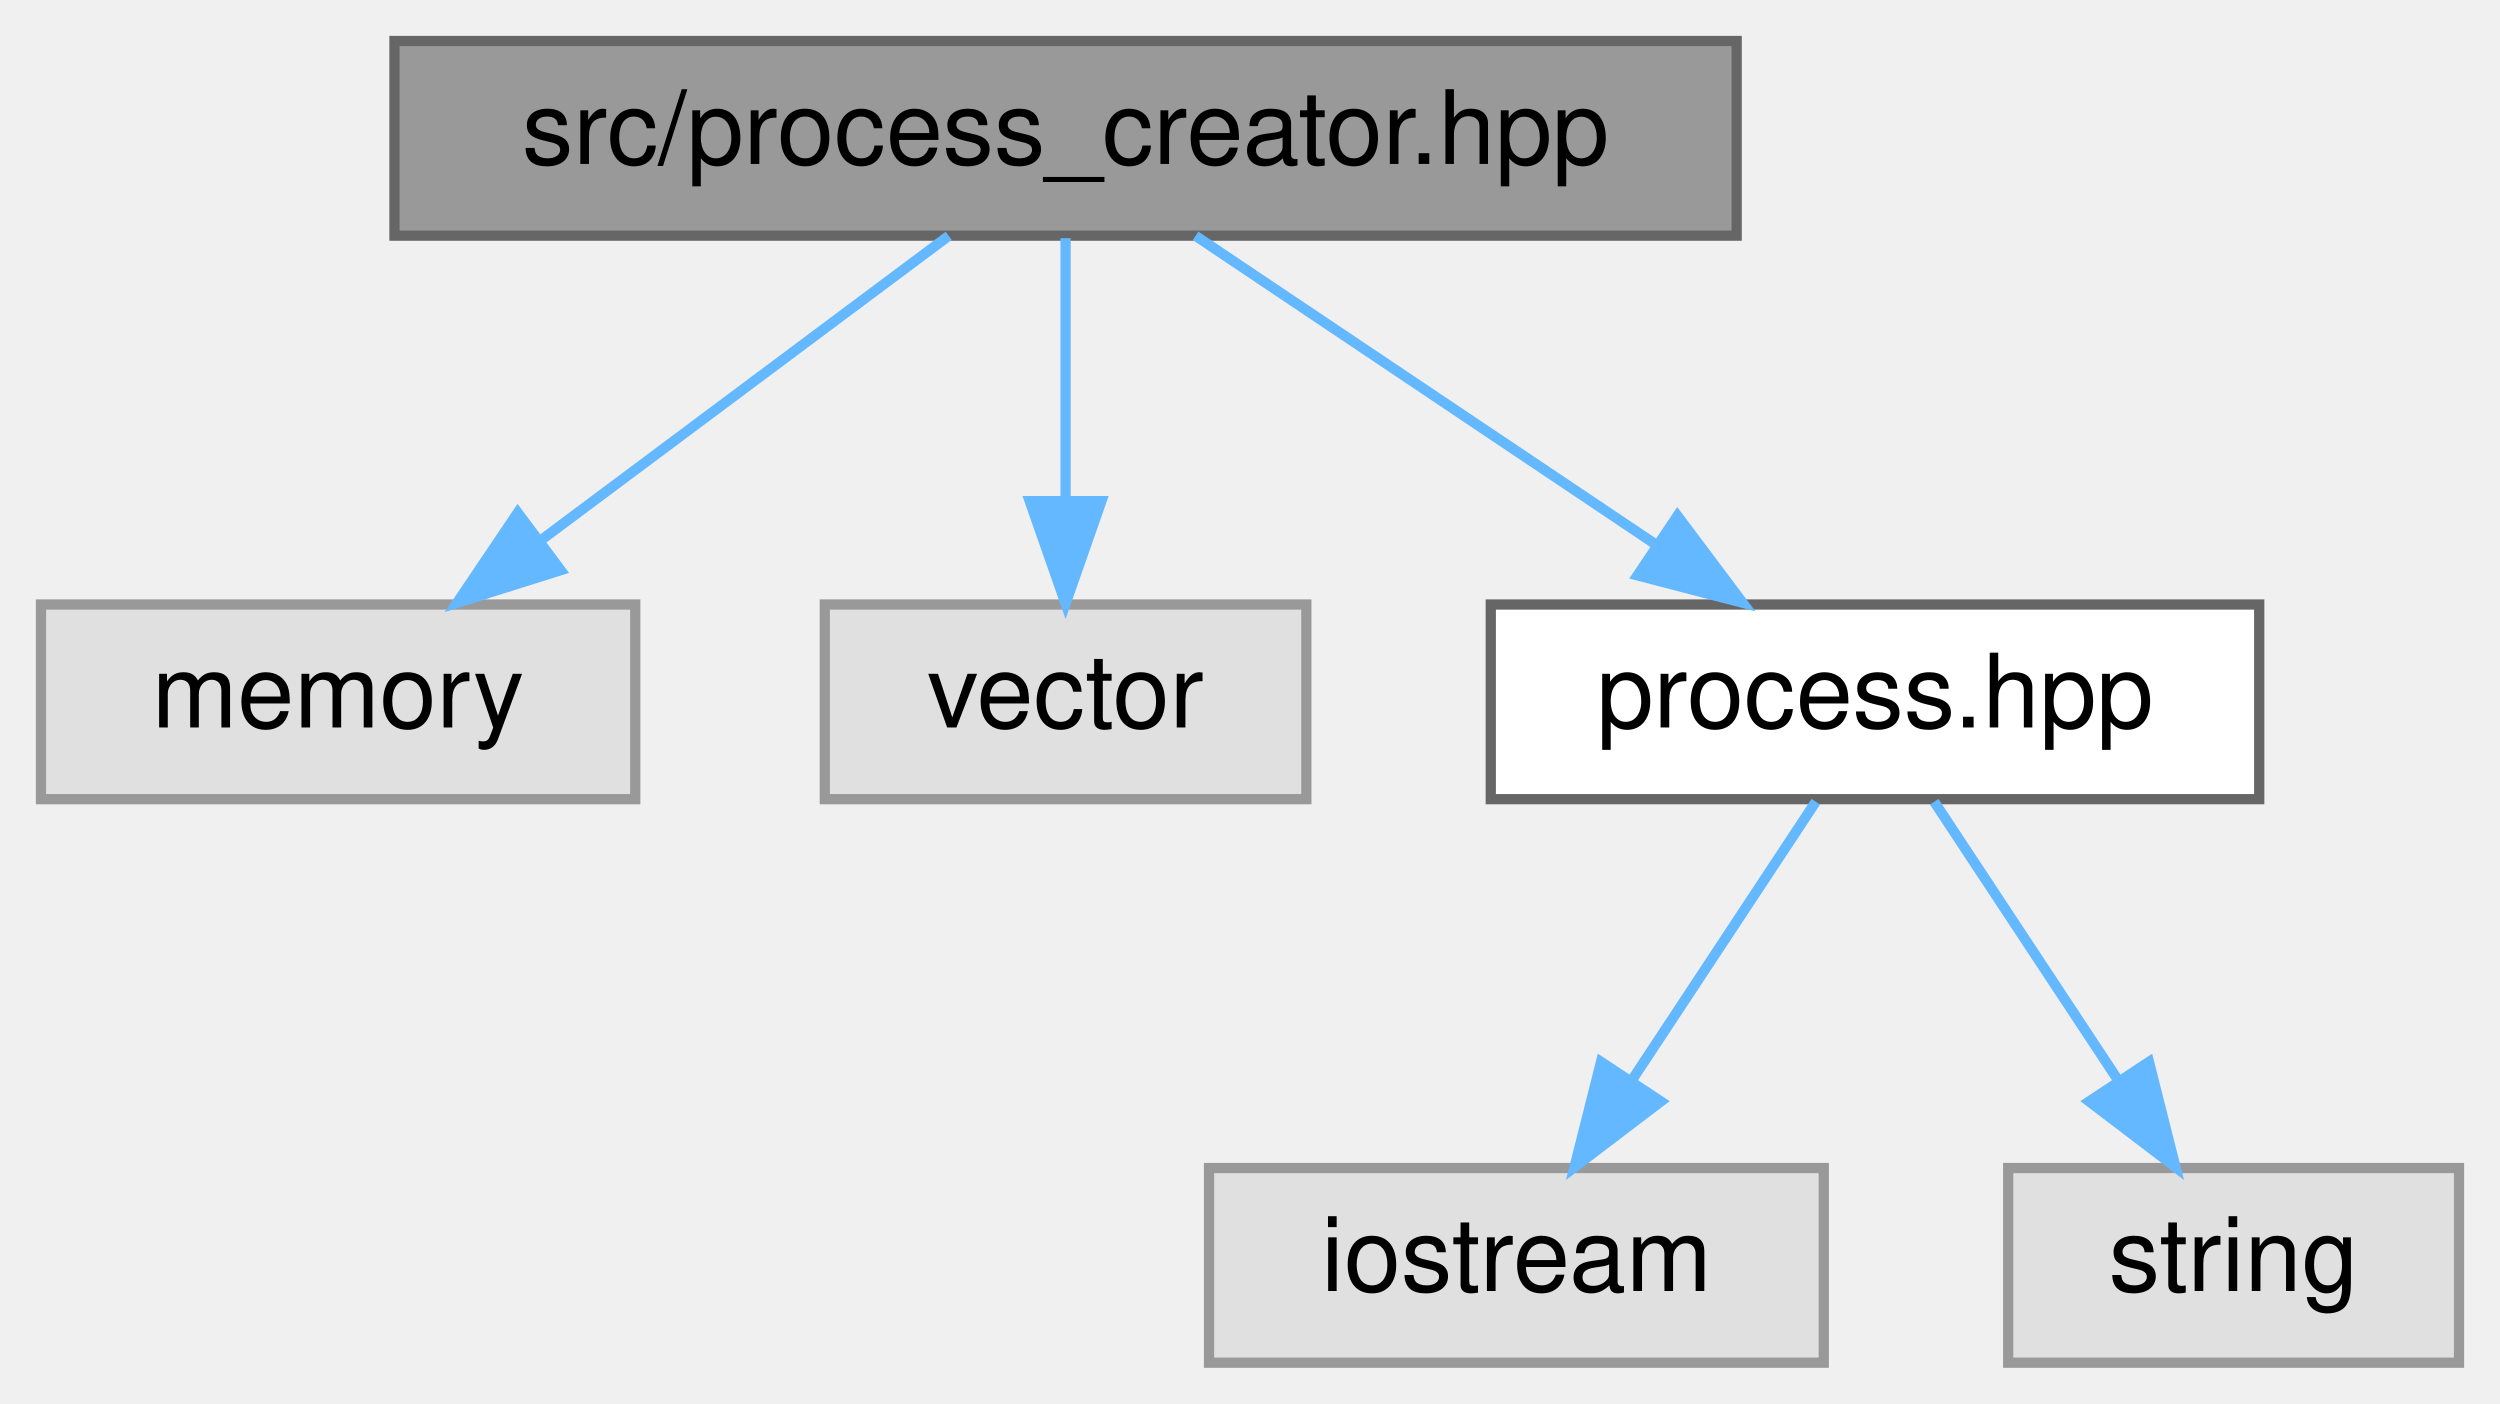
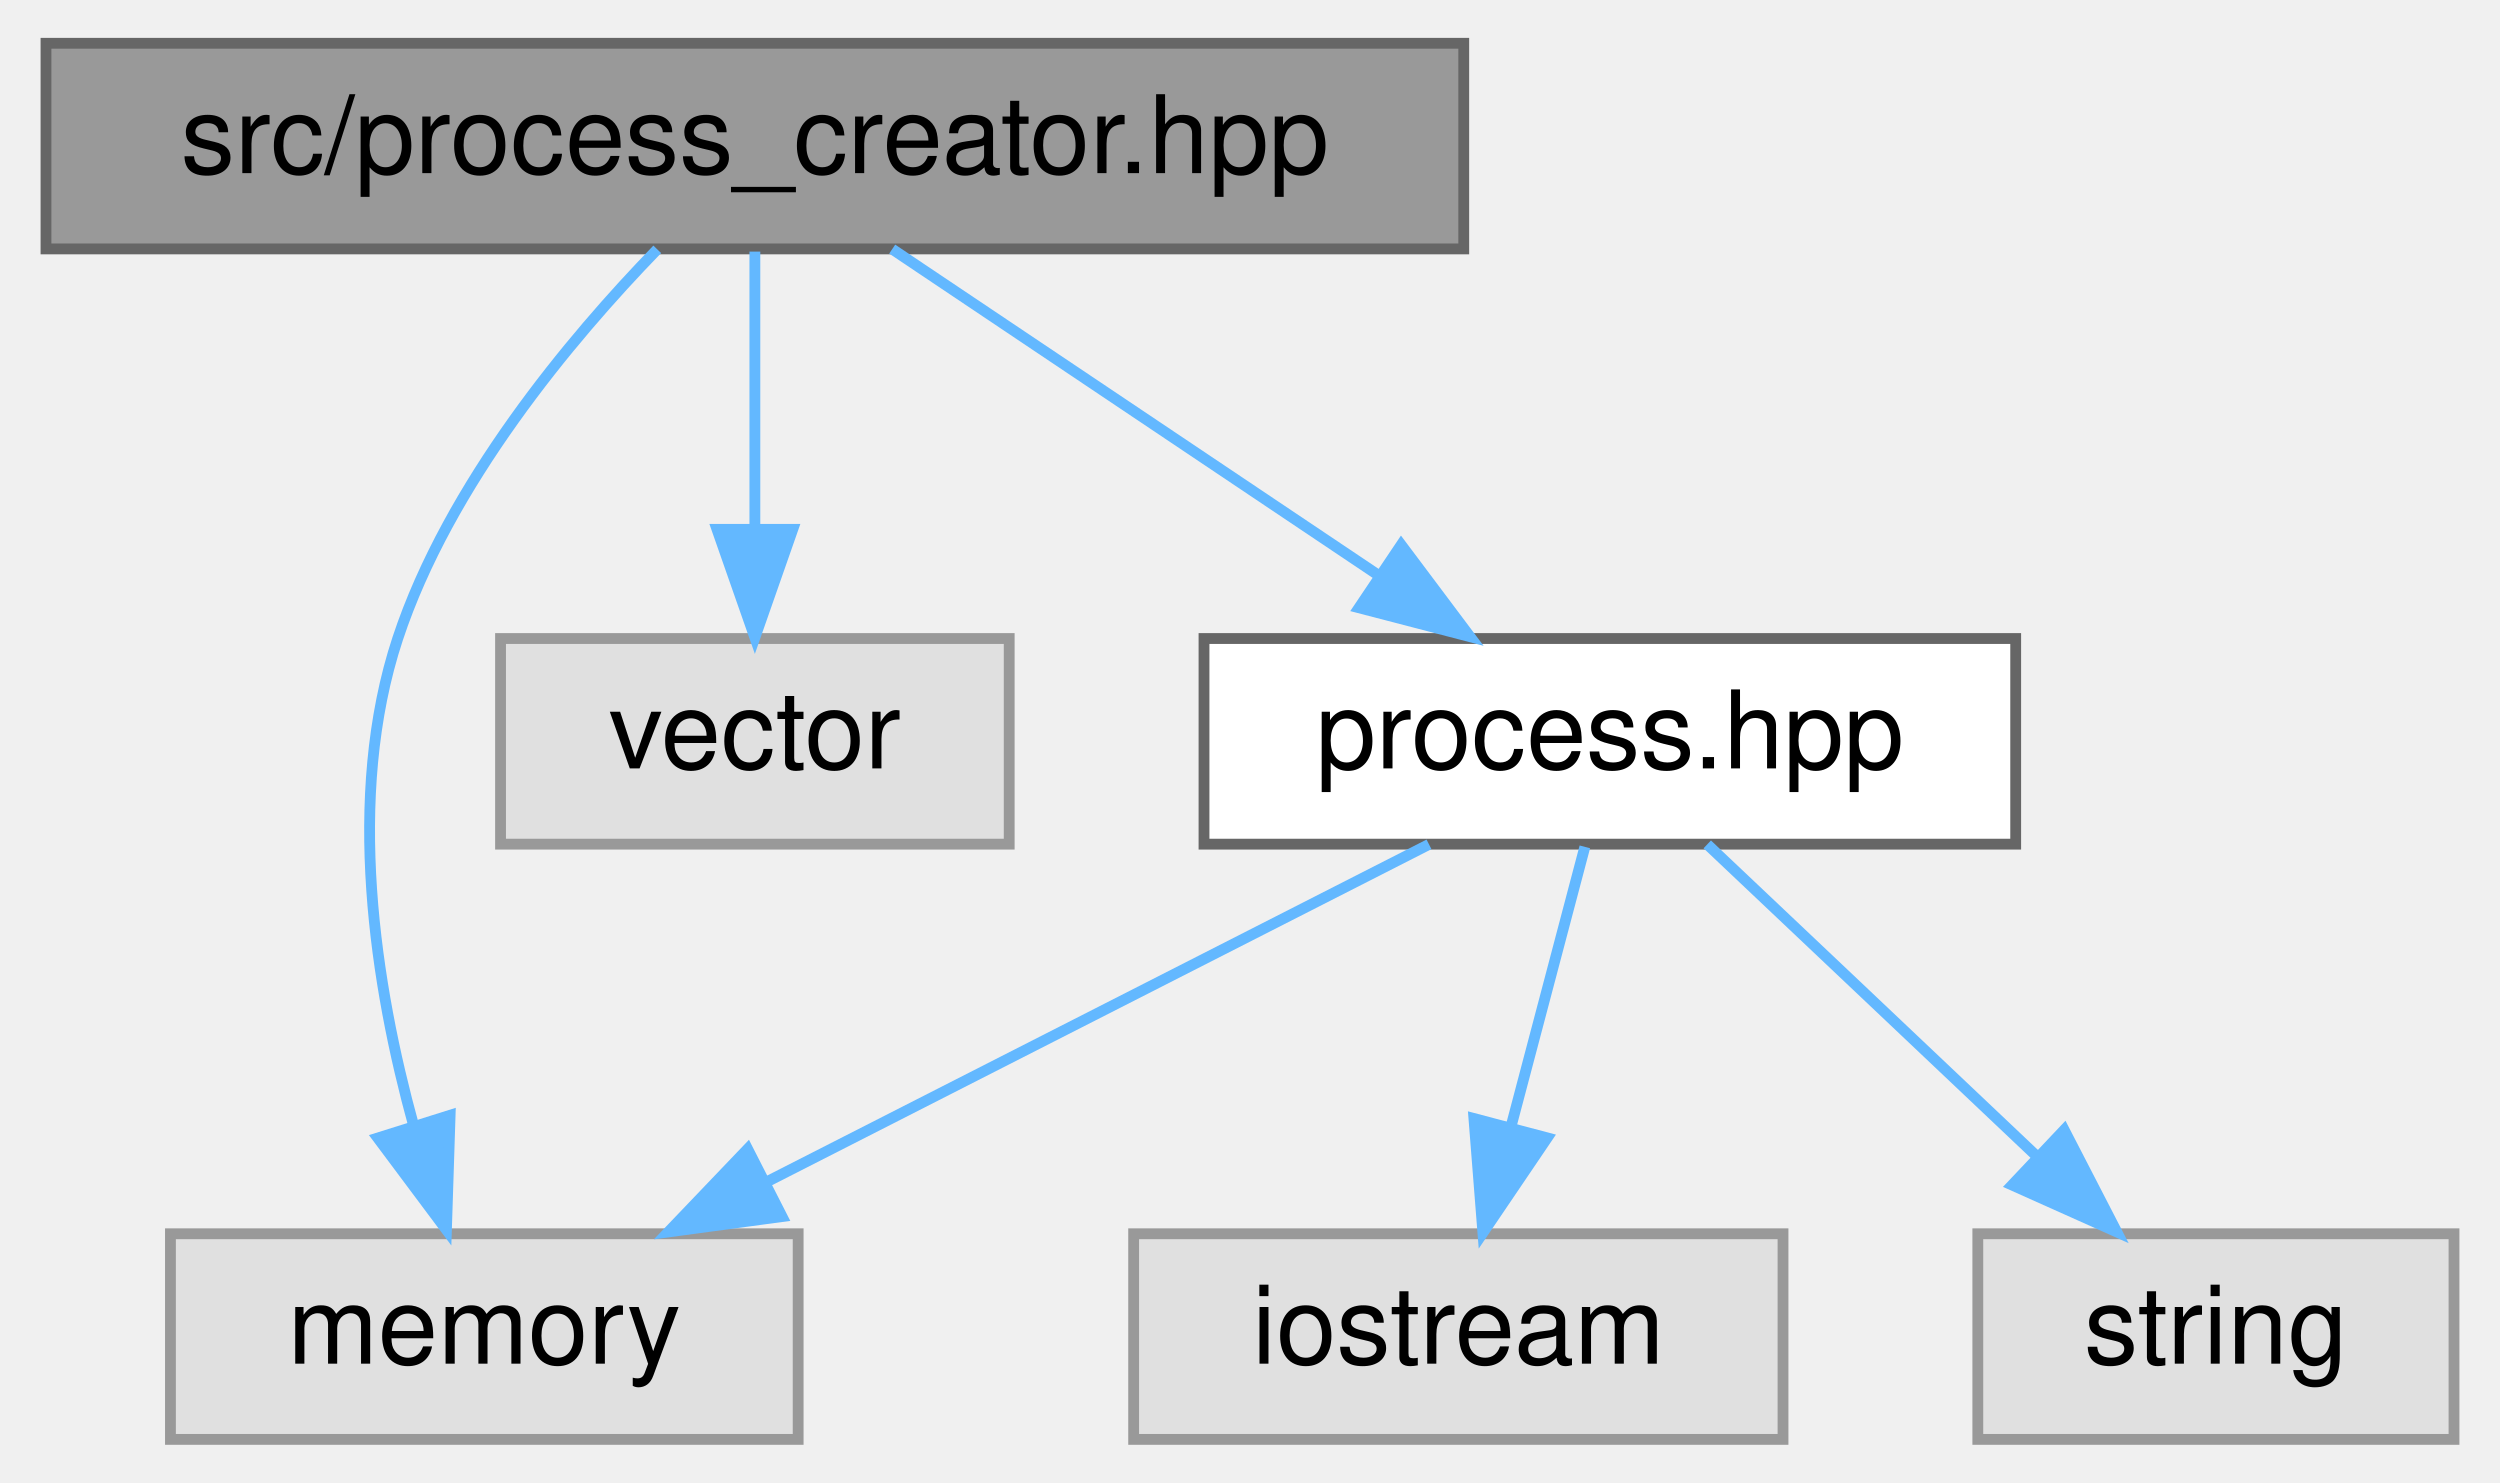
- <svg xmlns="http://www.w3.org/2000/svg" xmlns:xlink="http://www.w3.org/1999/xlink" width="244pt" height="137pt" viewBox="0.00 0.00 244.00 137.00">
+ <svg xmlns="http://www.w3.org/2000/svg" xmlns:xlink="http://www.w3.org/1999/xlink" width="231pt" height="137pt" viewBox="0.00 0.00 230.50 137.00">
  <g id="graph0" class="graph" transform="scale(1 1) rotate(0) translate(4 133)">
    <g id="node1" class="node">
      <g id="a_node1">
        <a xlink:title=" ">
-           <polygon fill="#999999" stroke="#666666" points="165.5,-129 34.5,-129 34.5,-110 165.5,-110 165.5,-129" />
-           <text text-anchor="middle" x="100" y="-117" font-family="Helvetica,sans-Serif" font-size="10.00">src/process_creator.hpp</text>
+           <polygon fill="#999999" stroke="#666666" points="131,-129 0,-129 0,-110 131,-110 131,-129" />
+           <text text-anchor="middle" x="65.5" y="-117" font-family="Helvetica,sans-Serif" font-size="10.00">src/process_creator.hpp</text>
        </a>
      </g>
    </g>
    <g id="node2" class="node">
      <g id="a_node2">
        <a xlink:title=" ">
-           <polygon fill="#e0e0e0" stroke="#999999" points="58,-74 0,-74 0,-55 58,-55 58,-74" />
-           <text text-anchor="middle" x="29" y="-62" font-family="Helvetica,sans-Serif" font-size="10.00">memory</text>
+           <polygon fill="#e0e0e0" stroke="#999999" points="69.5,-19 11.5,-19 11.5,0 69.5,0 69.5,-19" />
+           <text text-anchor="middle" x="40.5" y="-7" font-family="Helvetica,sans-Serif" font-size="10.00">memory</text>
        </a>
      </g>
    </g>
    <g id="edge1" class="edge">
-       <path fill="none" stroke="#63b8ff" d="M88.59,-109.98C77.89,-102 61.66,-89.88 48.84,-80.31" />
-       <polygon fill="#63b8ff" stroke="#63b8ff" points="50.72,-77.35 40.61,-74.17 46.53,-82.96 50.72,-77.35" />
+       <path fill="none" stroke="#63b8ff" d="M56.48,-109.96C48.43,-101.66 37.21,-88.25 32.5,-74 27.65,-59.33 30.43,-41.86 33.98,-28.96" />
+       <polygon fill="#63b8ff" stroke="#63b8ff" points="37.34,-29.95 37,-19.36 30.66,-27.85 37.34,-29.95" />
    </g>
    <g id="node3" class="node">
      <g id="a_node3">
        <a xlink:title=" ">
-           <polygon fill="#e0e0e0" stroke="#999999" points="123.5,-74 76.5,-74 76.5,-55 123.5,-55 123.5,-74" />
-           <text text-anchor="middle" x="100" y="-62" font-family="Helvetica,sans-Serif" font-size="10.00">vector</text>
+           <polygon fill="#e0e0e0" stroke="#999999" points="89,-74 42,-74 42,-55 89,-55 89,-74" />
+           <text text-anchor="middle" x="65.5" y="-62" font-family="Helvetica,sans-Serif" font-size="10.00">vector</text>
        </a>
      </g>
    </g>
    <g id="edge2" class="edge">
-       <path fill="none" stroke="#63b8ff" d="M100,-109.75C100,-102.8 100,-92.85 100,-84.13" />
-       <polygon fill="#63b8ff" stroke="#63b8ff" points="103.5,-84.09 100,-74.09 96.5,-84.09 103.5,-84.09" />
+       <path fill="none" stroke="#63b8ff" d="M65.5,-109.75C65.5,-102.8 65.5,-92.85 65.5,-84.13" />
+       <polygon fill="#63b8ff" stroke="#63b8ff" points="69,-84.09 65.5,-74.09 62,-84.09 69,-84.09" />
    </g>
    <g id="node4" class="node">
      <g id="a_node4">
        <a xlink:href="process_8hpp.html" target="_top" xlink:title=" ">
-           <polygon fill="white" stroke="#666666" points="216.5,-74 141.5,-74 141.5,-55 216.5,-55 216.5,-74" />
-           <text text-anchor="middle" x="179" y="-62" font-family="Helvetica,sans-Serif" font-size="10.00">process.hpp</text>
+           <polygon fill="white" stroke="#666666" points="182,-74 107,-74 107,-55 182,-55 182,-74" />
+           <text text-anchor="middle" x="144.5" y="-62" font-family="Helvetica,sans-Serif" font-size="10.00">process.hpp</text>
        </a>
      </g>
    </g>
    <g id="edge3" class="edge">
-       <path fill="none" stroke="#63b8ff" d="M112.69,-109.98C124.83,-101.84 143.36,-89.41 157.75,-79.76" />
-       <polygon fill="#63b8ff" stroke="#63b8ff" points="159.72,-82.65 166.08,-74.17 155.82,-76.84 159.72,-82.65" />
+       <path fill="none" stroke="#63b8ff" d="M78.19,-109.98C90.33,-101.84 108.86,-89.41 123.25,-79.76" />
+       <polygon fill="#63b8ff" stroke="#63b8ff" points="125.22,-82.65 131.58,-74.17 121.32,-76.84 125.22,-82.65" />
+     </g>
+     <g id="edge6" class="edge">
+       <path fill="none" stroke="#63b8ff" d="M127.79,-54.98C111.29,-46.57 85.8,-33.59 66.62,-23.81" />
+       <polygon fill="#63b8ff" stroke="#63b8ff" points="68.01,-20.59 57.51,-19.17 64.83,-26.83 68.01,-20.59" />
    </g>
    <g id="node5" class="node">
      <g id="a_node5">
        <a xlink:title=" ">
-           <polygon fill="#e0e0e0" stroke="#999999" points="174,-19 114,-19 114,0 174,0 174,-19" />
-           <text text-anchor="middle" x="144" y="-7" font-family="Helvetica,sans-Serif" font-size="10.00">iostream</text>
+           <polygon fill="#e0e0e0" stroke="#999999" points="160.5,-19 100.5,-19 100.5,0 160.5,0 160.5,-19" />
+           <text text-anchor="middle" x="130.5" y="-7" font-family="Helvetica,sans-Serif" font-size="10.00">iostream</text>
        </a>
      </g>
    </g>
    <g id="edge4" class="edge">
-       <path fill="none" stroke="#63b8ff" d="M173.22,-54.75C168.38,-47.42 161.32,-36.73 155.36,-27.7" />
-       <polygon fill="#63b8ff" stroke="#63b8ff" points="158.1,-25.5 149.67,-19.09 152.26,-29.36 158.1,-25.5" />
+       <path fill="none" stroke="#63b8ff" d="M142.19,-54.75C140.33,-47.72 137.66,-37.62 135.35,-28.84" />
+       <polygon fill="#63b8ff" stroke="#63b8ff" points="138.71,-27.86 132.77,-19.09 131.94,-29.65 138.71,-27.86" />
    </g>
    <g id="node6" class="node">
      <g id="a_node6">
        <a xlink:title=" ">
-           <polygon fill="#e0e0e0" stroke="#999999" points="236,-19 192,-19 192,0 236,0 236,-19" />
-           <text text-anchor="middle" x="214" y="-7" font-family="Helvetica,sans-Serif" font-size="10.00">string</text>
+           <polygon fill="#e0e0e0" stroke="#999999" points="222.5,-19 178.5,-19 178.5,0 222.5,0 222.5,-19" />
+           <text text-anchor="middle" x="200.5" y="-7" font-family="Helvetica,sans-Serif" font-size="10.00">string</text>
        </a>
      </g>
    </g>
    <g id="edge5" class="edge">
-       <path fill="none" stroke="#63b8ff" d="M184.78,-54.75C189.62,-47.42 196.68,-36.73 202.64,-27.7" />
-       <polygon fill="#63b8ff" stroke="#63b8ff" points="205.74,-29.36 208.33,-19.09 199.9,-25.5 205.74,-29.36" />
+       <path fill="none" stroke="#63b8ff" d="M153.5,-54.98C161.69,-47.23 174.01,-35.58 183.97,-26.14" />
+       <polygon fill="#63b8ff" stroke="#63b8ff" points="186.48,-28.59 191.34,-19.17 181.67,-23.5 186.48,-28.59" />
    </g>
  </g>
</svg>
